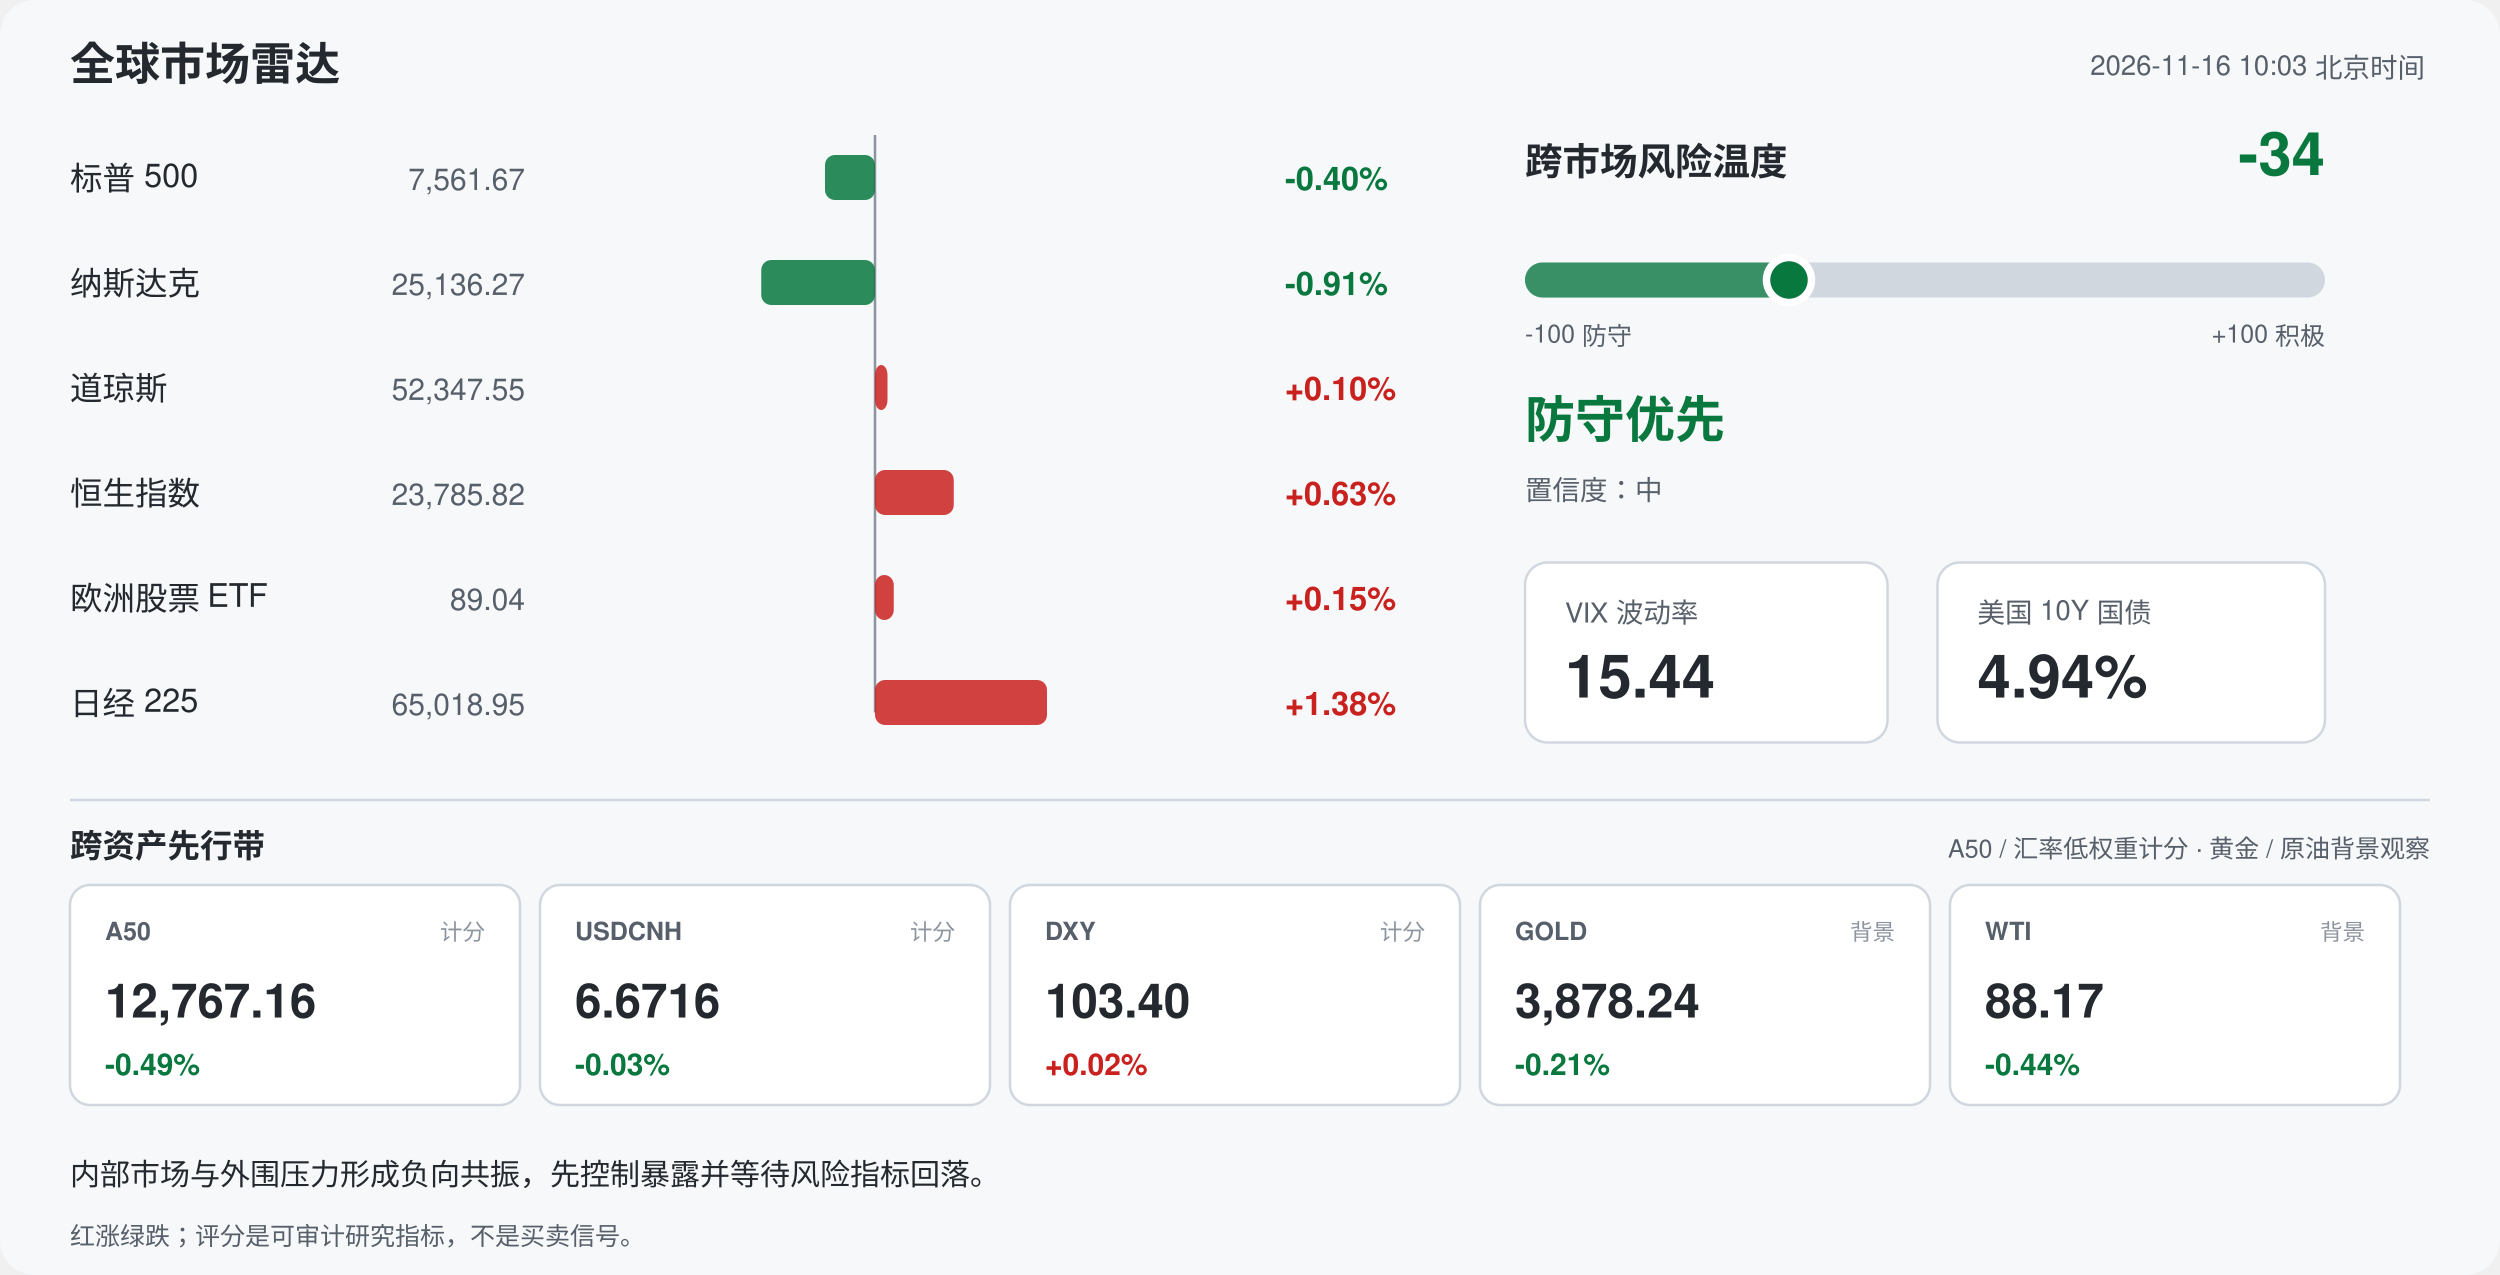
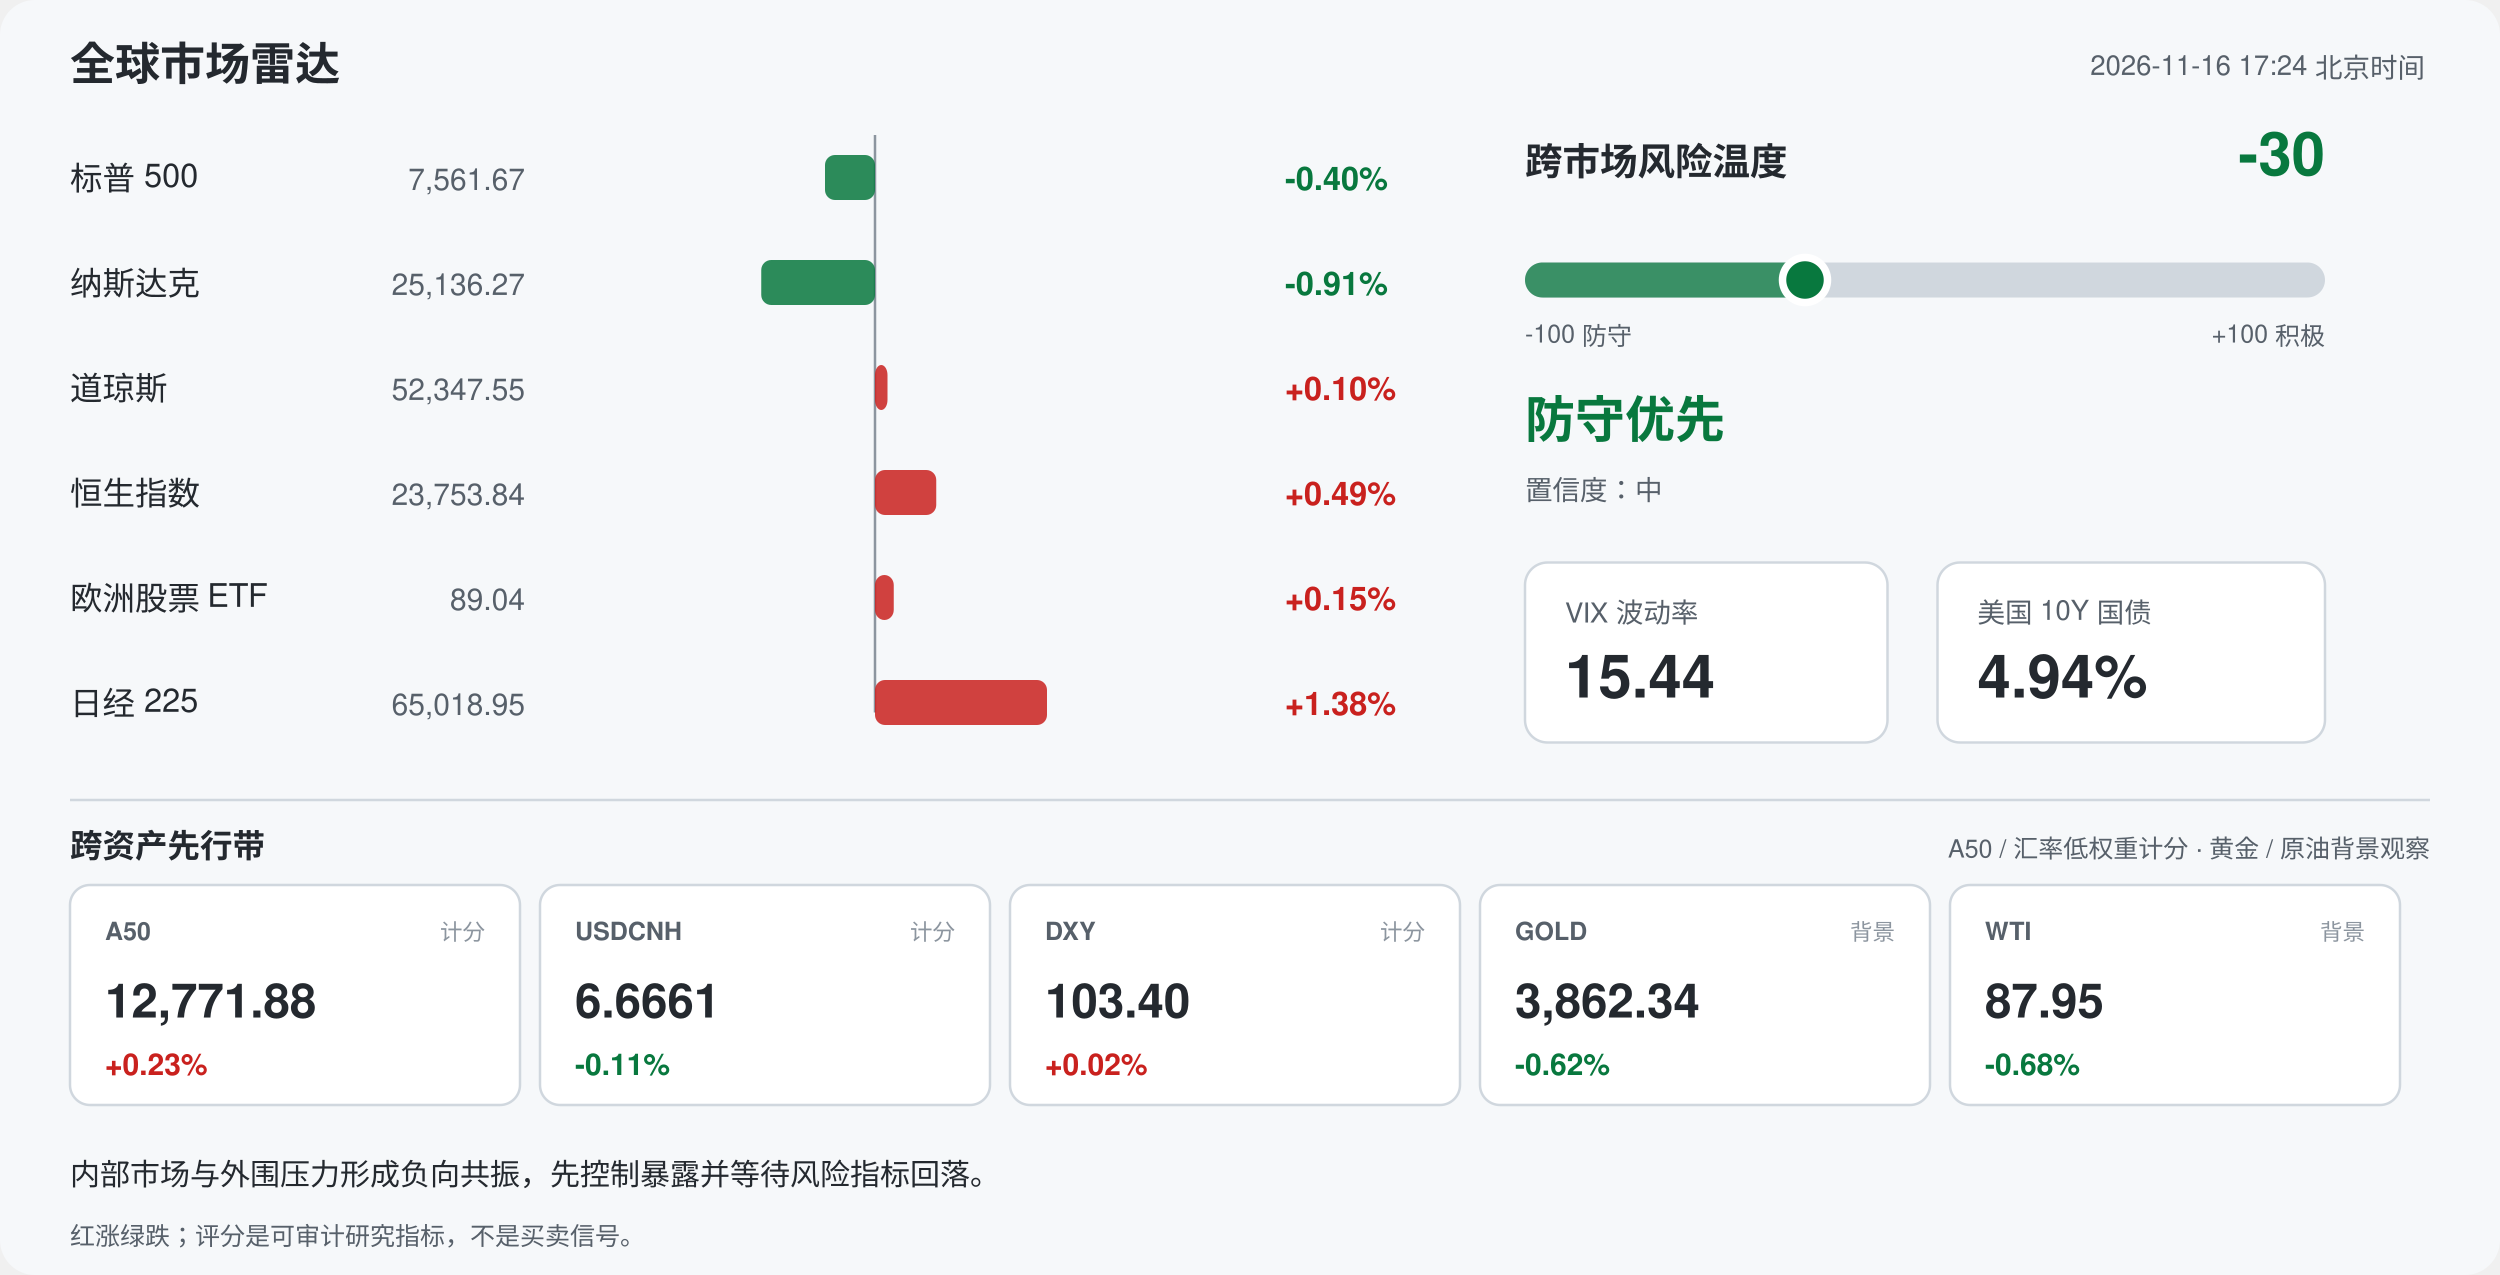
<svg xmlns="http://www.w3.org/2000/svg" width="1000" height="510" viewBox="0 0 1000 510" font-family="-apple-system,Segoe UI,Helvetica,Arial,sans-serif">
  <rect width="1000" height="510" rx="14" fill="#f6f8fa" />
  <text x="28" y="32" font-size="18" font-weight="700" fill="#24292f">全球市场雷达</text>
-   <text x="970" y="30" font-size="11" fill="#57606a" text-anchor="end">2026-11-16 10:03 北京时间</text>
+   <text x="970" y="30" font-size="11" fill="#57606a" text-anchor="end">2026-11-16 17:24 北京时间</text>
  <line x1="350" y1="54" x2="350" y2="285" stroke="#8c959f" stroke-width="1" />
  <text x="28" y="76" font-size="13" fill="#24292f">标普 500</text>
  <text x="210" y="76" font-size="12" fill="#57606a" text-anchor="end">7,561.67</text>
  <rect x="330.0" y="62" width="20.0" height="18" rx="4" fill="#08783e" opacity="0.85" />
  <text x="514" y="76" font-size="13" font-weight="600" fill="#08783e">-0.40%</text>
  <text x="28" y="118" font-size="13" fill="#24292f">纳斯达克</text>
  <text x="210" y="118" font-size="12" fill="#57606a" text-anchor="end">25,136.27</text>
  <rect x="304.5" y="104" width="45.5" height="18" rx="4" fill="#08783e" opacity="0.85" />
  <text x="514" y="118" font-size="13" font-weight="600" fill="#08783e">-0.91%</text>
  <text x="28" y="160" font-size="13" fill="#24292f">道琼斯</text>
  <text x="210" y="160" font-size="12" fill="#57606a" text-anchor="end">52,347.55</text>
  <rect x="350.0" y="146" width="5.0" height="18" rx="4" fill="#c9211e" opacity="0.85" />
  <text x="514" y="160" font-size="13" font-weight="600" fill="#c9211e">+0.10%</text>
  <text x="28" y="202" font-size="13" fill="#24292f">恒生指数</text>
-   <text x="210" y="202" font-size="12" fill="#57606a" text-anchor="end">23,785.82</text>
-   <rect x="350.0" y="188" width="31.5" height="18" rx="4" fill="#c9211e" opacity="0.85" />
-   <text x="514" y="202" font-size="13" font-weight="600" fill="#c9211e">+0.63%</text>
+   <text x="210" y="202" font-size="12" fill="#57606a" text-anchor="end">23,753.84</text>
+   <rect x="350.0" y="188" width="24.5" height="18" rx="4" fill="#c9211e" opacity="0.85" />
+   <text x="514" y="202" font-size="13" font-weight="600" fill="#c9211e">+0.49%</text>
  <text x="28" y="244" font-size="13" fill="#24292f">欧洲股票 ETF</text>
  <text x="210" y="244" font-size="12" fill="#57606a" text-anchor="end">89.04</text>
  <rect x="350.0" y="230" width="7.5" height="18" rx="4" fill="#c9211e" opacity="0.85" />
  <text x="514" y="244" font-size="13" font-weight="600" fill="#c9211e">+0.15%</text>
  <text x="28" y="286" font-size="13" fill="#24292f">日经 225</text>
  <text x="210" y="286" font-size="12" fill="#57606a" text-anchor="end">65,018.95</text>
  <rect x="350.0" y="272" width="68.8" height="18" rx="4" fill="#c9211e" opacity="0.85" />
  <text x="514" y="286" font-size="13" font-weight="600" fill="#c9211e">+1.38%</text>
  <text x="610" y="70" font-size="15" font-weight="700" fill="#24292f">跨市场风险温度</text>
-   <text x="930" y="70" font-size="24" font-weight="700" fill="#08783e" text-anchor="end">-34</text>
+   <text x="930" y="70" font-size="24" font-weight="700" fill="#08783e" text-anchor="end">-30</text>
  <rect x="610" y="105" width="320" height="14" rx="7" fill="#d0d7de" />
-   <rect x="610" y="105" width="105.6" height="14" rx="7" fill="#08783e" opacity="0.75" />
-   <circle cx="715.6" cy="112" r="9" fill="#08783e" stroke="#ffffff" stroke-width="3" />
+   <rect x="610" y="105" width="112.0" height="14" rx="7" fill="#08783e" opacity="0.75" />
+   <circle cx="722.0" cy="112" r="9" fill="#08783e" stroke="#ffffff" stroke-width="3" />
  <text x="610" y="137" font-size="10" fill="#57606a">-100 防守</text>
  <text x="930" y="137" font-size="10" fill="#57606a" text-anchor="end">+100 积极</text>
  <text x="610" y="175" font-size="20" font-weight="700" fill="#08783e">防守优先</text>
  <text x="610" y="200" font-size="11" fill="#57606a">置信度：中</text>
  <rect x="610" y="225" width="145" height="72" rx="9" fill="#ffffff" stroke="#d0d7de" />
  <text x="626" y="249" font-size="11" fill="#57606a">VIX 波动率</text>
  <text x="626" y="279" font-size="24" font-weight="700" fill="#24292f">15.44</text>
  <rect x="775" y="225" width="155" height="72" rx="9" fill="#ffffff" stroke="#d0d7de" />
  <text x="791" y="249" font-size="11" fill="#57606a">美国 10Y 国债</text>
  <text x="791" y="279" font-size="24" font-weight="700" fill="#24292f">4.94%</text>
  <line x1="28" y1="320" x2="972" y2="320" stroke="#d0d7de" />
  <text x="28" y="343" font-size="13" font-weight="700" fill="#24292f">跨资产先行带</text>
  <text x="972" y="343" font-size="10" fill="#57606a" text-anchor="end">A50 / 汇率低权重计分 · 黄金 / 原油背景观察</text>
  <rect x="28" y="354" width="180" height="88" rx="8" fill="#ffffff" stroke="#d0d7de" />
  <text x="42" y="376" font-size="10" font-weight="700" fill="#57606a">A50</text>
  <text x="194" y="376" font-size="9" fill="#8c959f" text-anchor="end">计分</text>
-   <text x="42" y="407" font-size="19" font-weight="700" fill="#24292f">12,767.16</text>
-   <text x="42" y="430" font-size="12" font-weight="700" fill="#08783e">-0.49%</text>
+   <text x="42" y="407" font-size="19" font-weight="700" fill="#24292f">12,771.88</text>
+   <text x="42" y="430" font-size="12" font-weight="700" fill="#c9211e">+0.23%</text>
  <rect x="216" y="354" width="180" height="88" rx="8" fill="#ffffff" stroke="#d0d7de" />
  <text x="230" y="376" font-size="10" font-weight="700" fill="#57606a">USDCNH</text>
  <text x="382" y="376" font-size="9" fill="#8c959f" text-anchor="end">计分</text>
-   <text x="230" y="407" font-size="19" font-weight="700" fill="#24292f">6.6716</text>
-   <text x="230" y="430" font-size="12" font-weight="700" fill="#08783e">-0.03%</text>
+   <text x="230" y="407" font-size="19" font-weight="700" fill="#24292f">6.6661</text>
+   <text x="230" y="430" font-size="12" font-weight="700" fill="#08783e">-0.11%</text>
  <rect x="404" y="354" width="180" height="88" rx="8" fill="#ffffff" stroke="#d0d7de" />
  <text x="418" y="376" font-size="10" font-weight="700" fill="#57606a">DXY</text>
  <text x="570" y="376" font-size="9" fill="#8c959f" text-anchor="end">计分</text>
  <text x="418" y="407" font-size="19" font-weight="700" fill="#24292f">103.40</text>
  <text x="418" y="430" font-size="12" font-weight="700" fill="#c9211e">+0.02%</text>
  <rect x="592" y="354" width="180" height="88" rx="8" fill="#ffffff" stroke="#d0d7de" />
  <text x="606" y="376" font-size="10" font-weight="700" fill="#57606a">GOLD</text>
  <text x="758" y="376" font-size="9" fill="#8c959f" text-anchor="end">背景</text>
-   <text x="606" y="407" font-size="19" font-weight="700" fill="#24292f">3,878.24</text>
-   <text x="606" y="430" font-size="12" font-weight="700" fill="#08783e">-0.21%</text>
+   <text x="606" y="407" font-size="19" font-weight="700" fill="#24292f">3,862.34</text>
+   <text x="606" y="430" font-size="12" font-weight="700" fill="#08783e">-0.62%</text>
  <rect x="780" y="354" width="180" height="88" rx="8" fill="#ffffff" stroke="#d0d7de" />
  <text x="794" y="376" font-size="10" font-weight="700" fill="#57606a">WTI</text>
  <text x="946" y="376" font-size="9" fill="#8c959f" text-anchor="end">背景</text>
-   <text x="794" y="407" font-size="19" font-weight="700" fill="#24292f">88.17</text>
-   <text x="794" y="430" font-size="12" font-weight="700" fill="#08783e">-0.44%</text>
+   <text x="794" y="407" font-size="19" font-weight="700" fill="#24292f">87.95</text>
+   <text x="794" y="430" font-size="12" font-weight="700" fill="#08783e">-0.68%</text>
  <text x="28" y="474" font-size="12" fill="#24292f">内部市场与外围压力形成负向共振，先控制暴露并等待风险指标回落。</text>
  <text x="28" y="498" font-size="10" fill="#57606a">红涨绿跌；评分是可审计研究指标，不是买卖信号。</text>
</svg>
